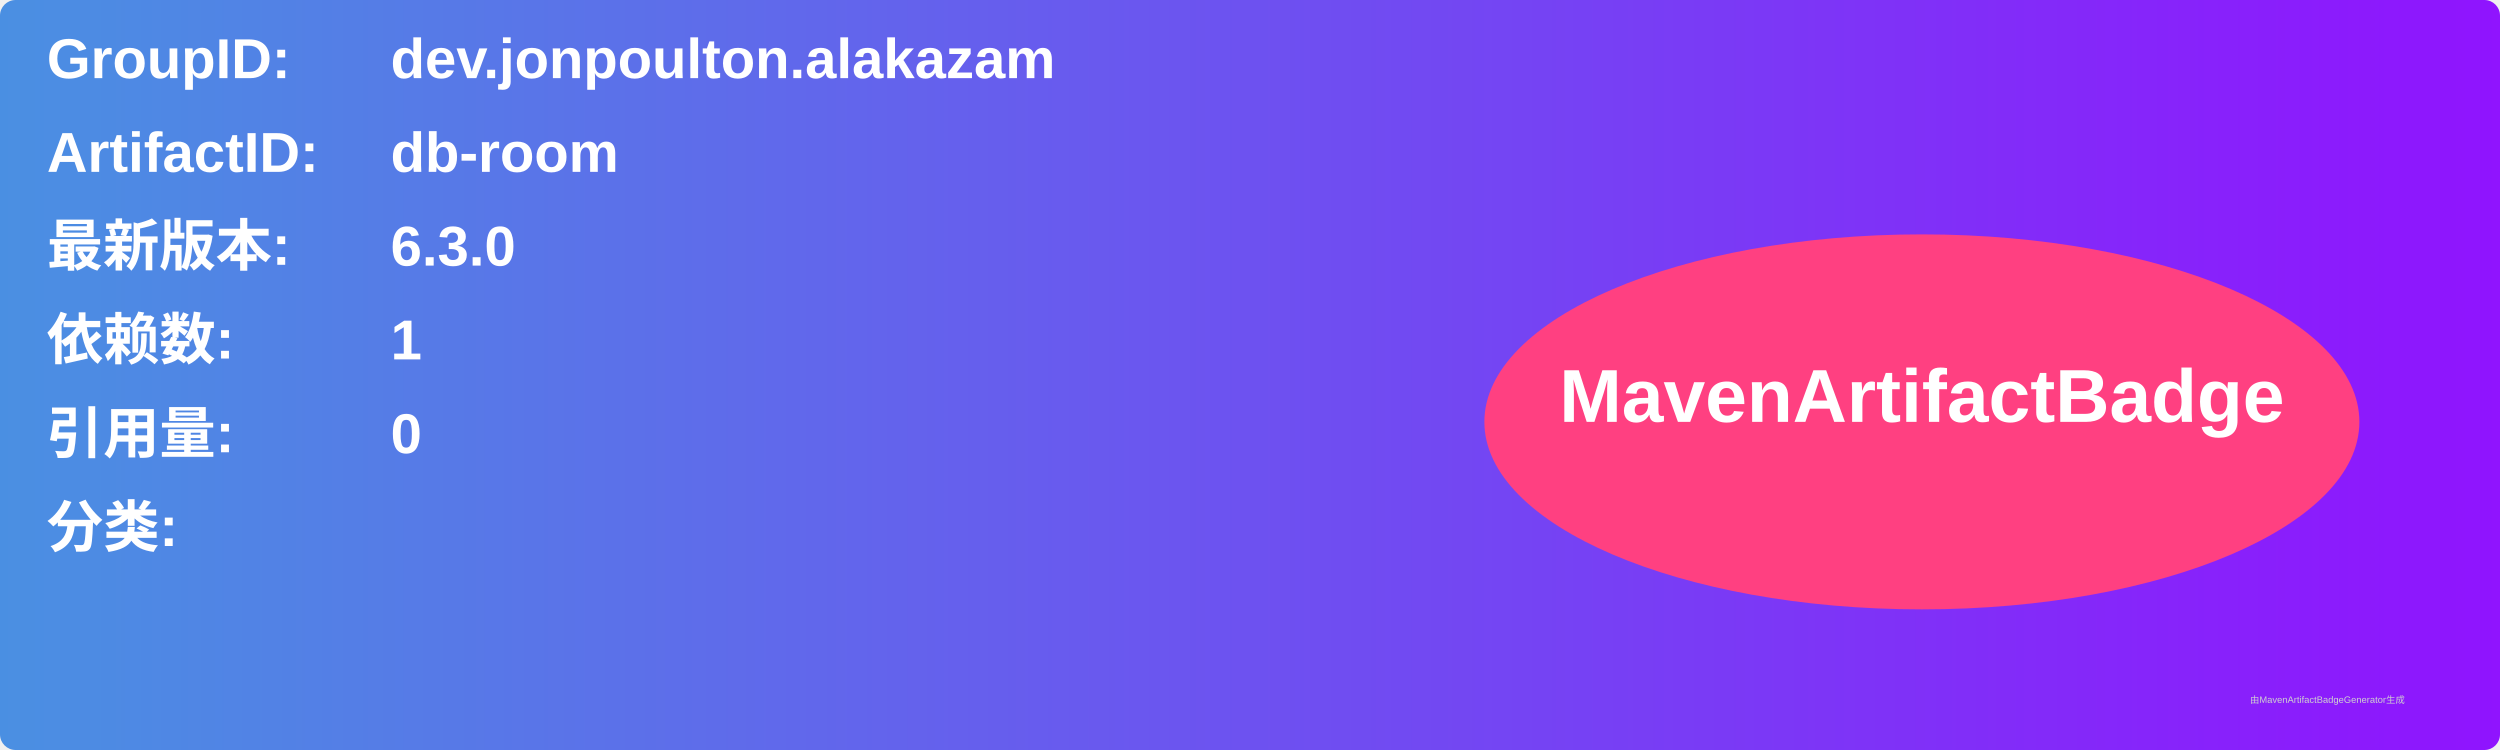
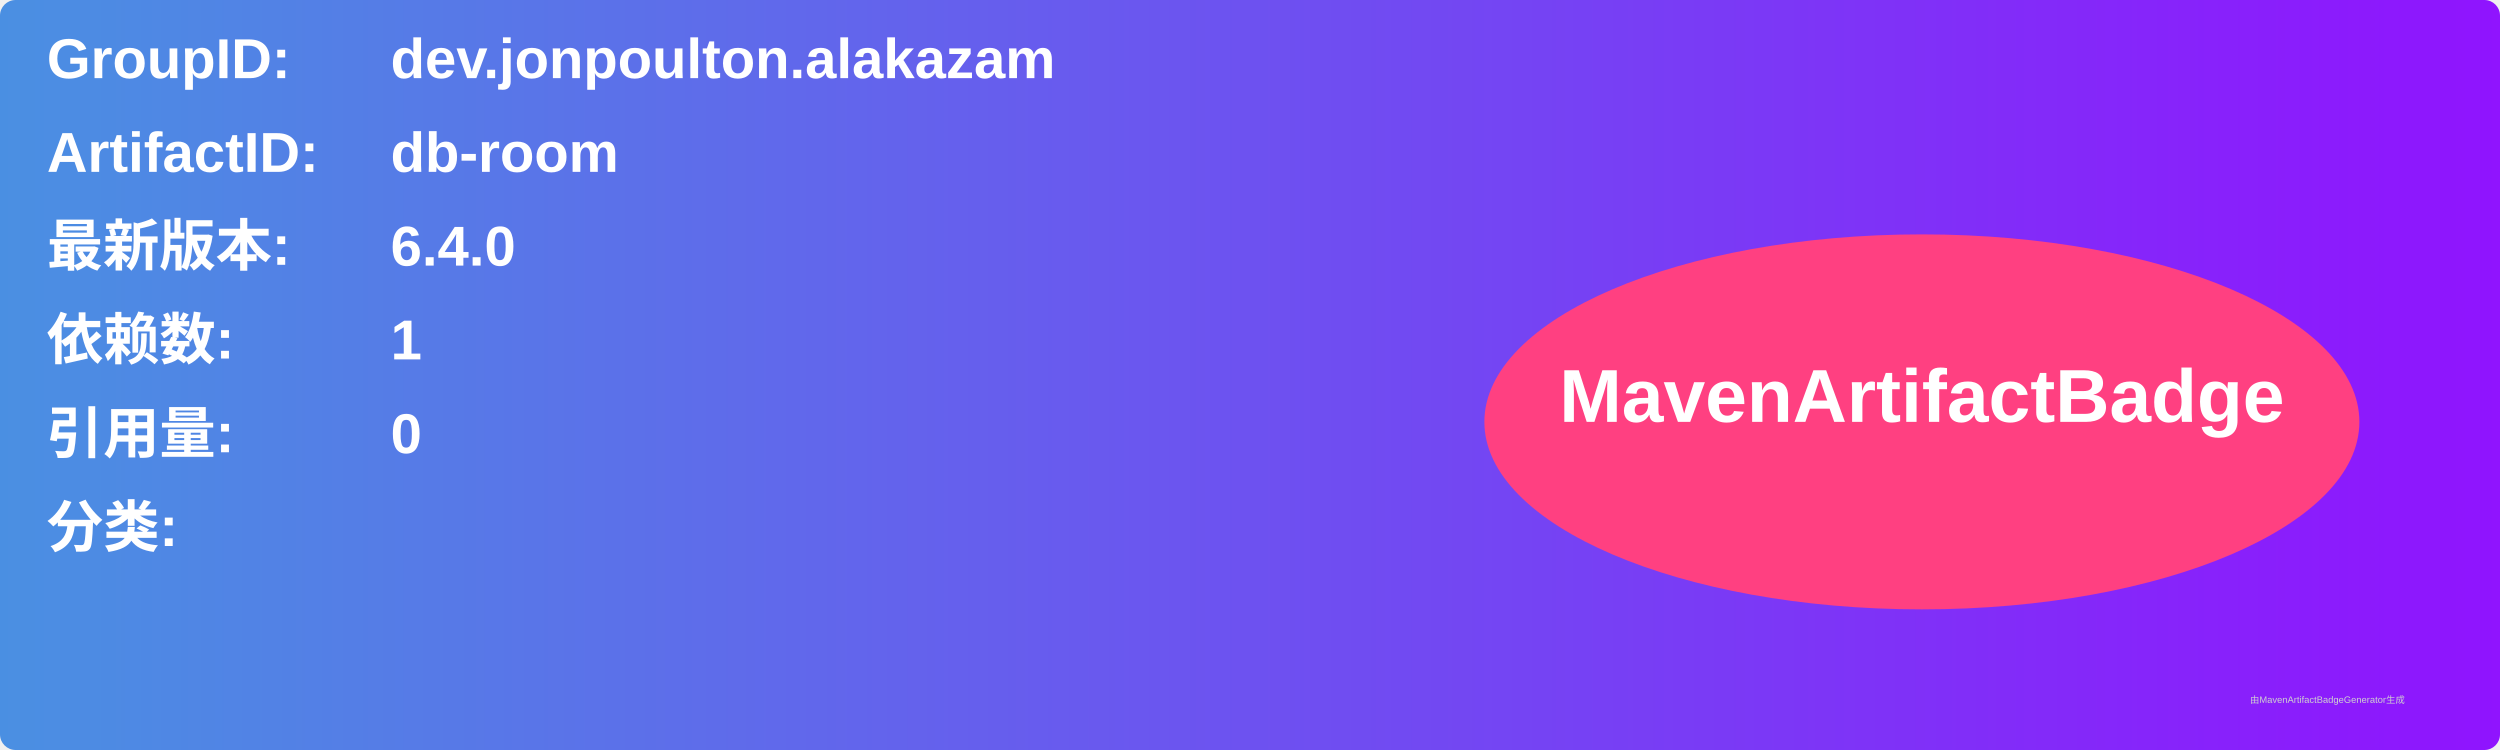
<svg xmlns="http://www.w3.org/2000/svg" width="800" height="240" viewBox="0 0 800 240">
  <linearGradient id="grad" x1="0%" y1="0%" x2="100%" y2="0%">
    <stop offset="0%" stop-color="#4a90e2" />
    <stop offset="100%" stop-color="#9013fe" />
  </linearGradient>
  <rect width="100%" height="100%" rx="5" ry="5" fill="url(#grad)" />
  <g transform="translate(15, 15)">
    <text x="0" y="10" font-family="Arial" font-size="18" fill="white" font-weight="bold" width="260">GroupID:</text>
    <text x="110" y="10" font-family="Arial" font-size="18" fill="white" font-weight="bold" width="460">dev.jonpoulton.alakazam</text>
    <text x="0" y="40" font-family="Arial" font-size="18" fill="white" font-weight="bold" width="260">ArtifactID:</text>
    <text x="110" y="40" font-family="Arial" font-size="18" fill="white" font-weight="bold" width="460">db-room</text>
    <text x="0" y="70" font-family="Arial" font-size="18" fill="white" font-weight="bold">最新版本:</text>
    <text x="110" y="70" font-family="Arial" font-size="18" fill="white" font-weight="bold">
-       <tspan font-weight="bold">6.3.0</tspan>
+       <tspan font-weight="bold">6.4.0</tspan>
    </text>
    <text x="0" y="100" font-family="Arial" font-size="18" fill="white" font-weight="bold">依赖数: </text>
    <text x="110" y="100" font-family="Arial" font-size="18" fill="white">
      <tspan font-weight="bold">1</tspan>
    </text>
    <text x="0" y="130" font-family="Arial" font-size="18" fill="white" font-weight="bold">引用量: </text>
    <text x="110" y="130" font-family="Arial" font-size="18" fill="white">
      <tspan font-weight="bold">0</tspan>
    </text>
    <text x="0" y="160" font-family="Arial" font-size="18" fill="white" font-weight="bold">分类:</text>
    <text x="10" y="190" font-family="Arial" font-size="10" fill="white">
      <tspan font-weight="bold" />
    </text>
    <ellipse cx="600" cy="120" rx="140" ry="60" fill="#ff4081" />
    <text x="600" y="120" text-anchor="middle" font-family="Arial" font-size="24" fill="white" font-weight="bold">MavenArtifactBadge</text>
  </g>
  <text x="720" y="225" font-family="Arial" font-size="3" fill="#d0d0d0">由MavenArtifactBadgeGenerator生成</text>
</svg>
